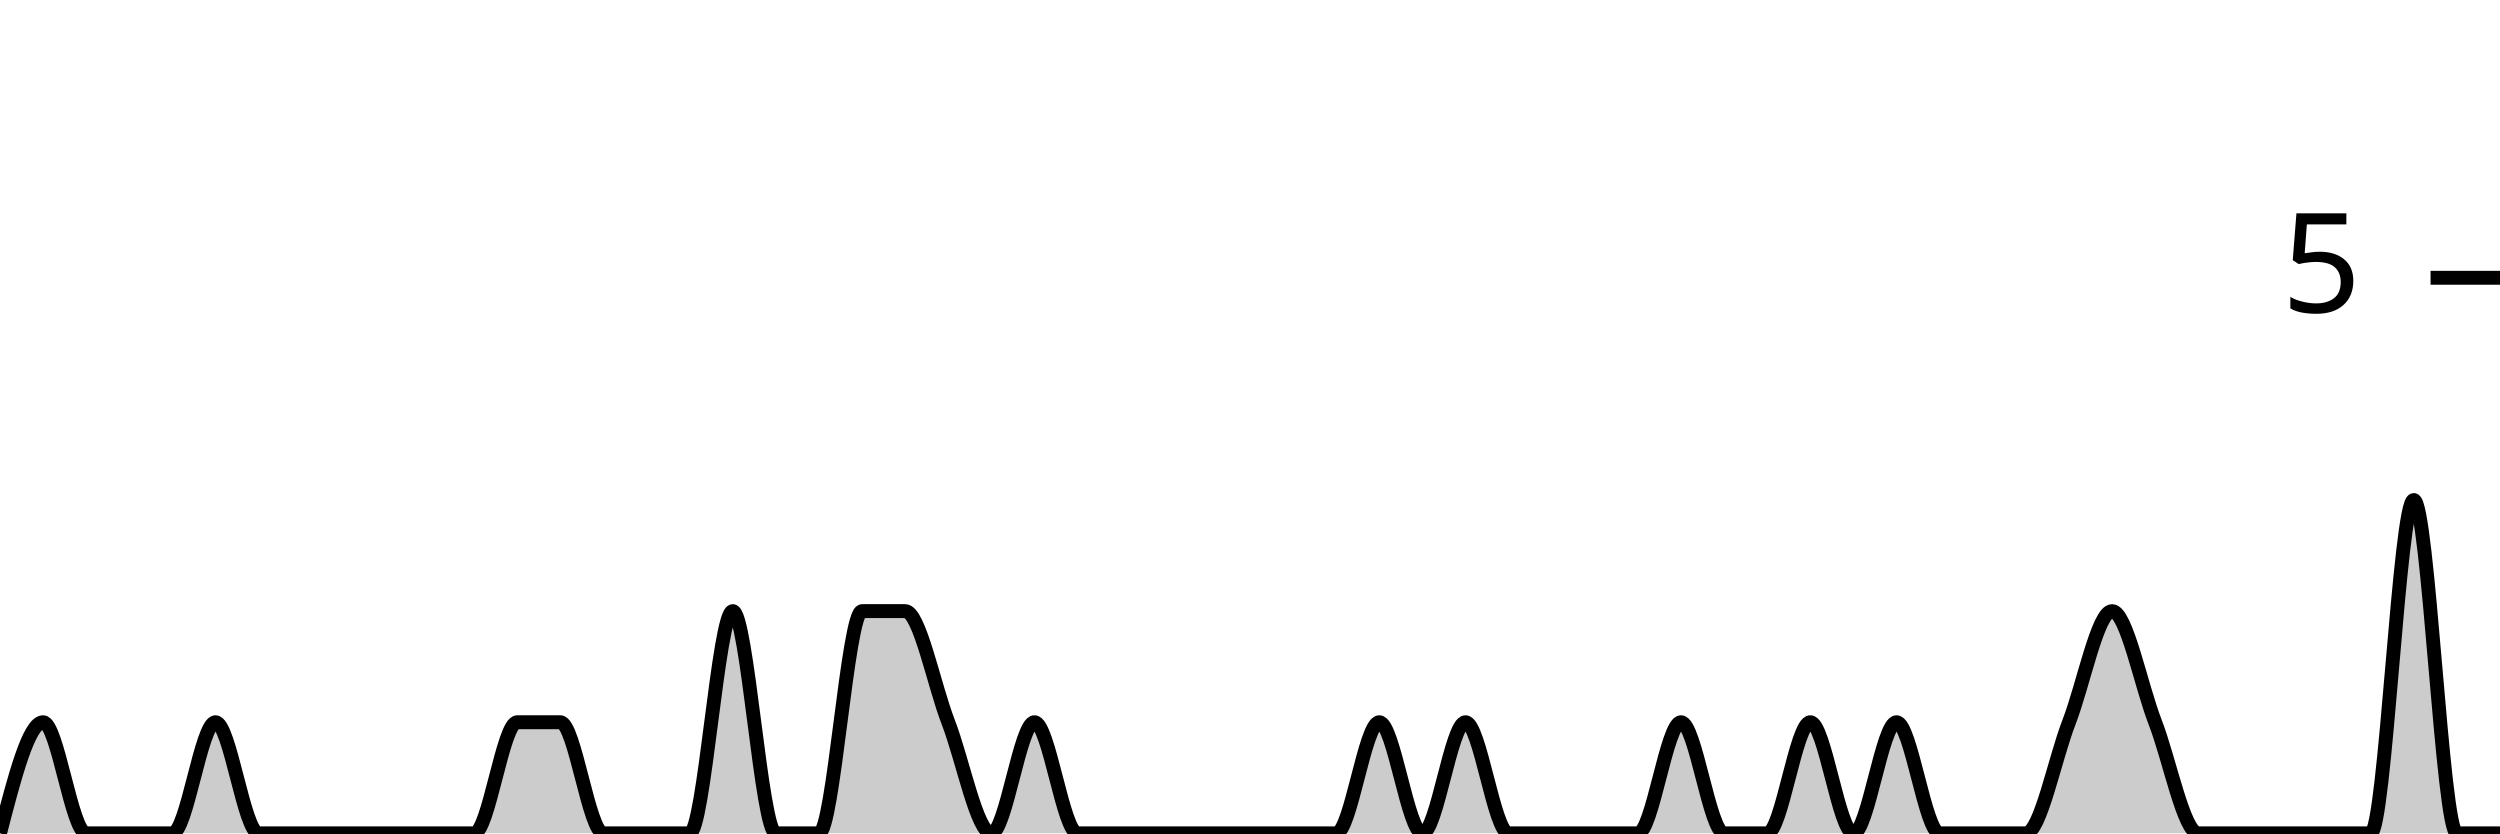
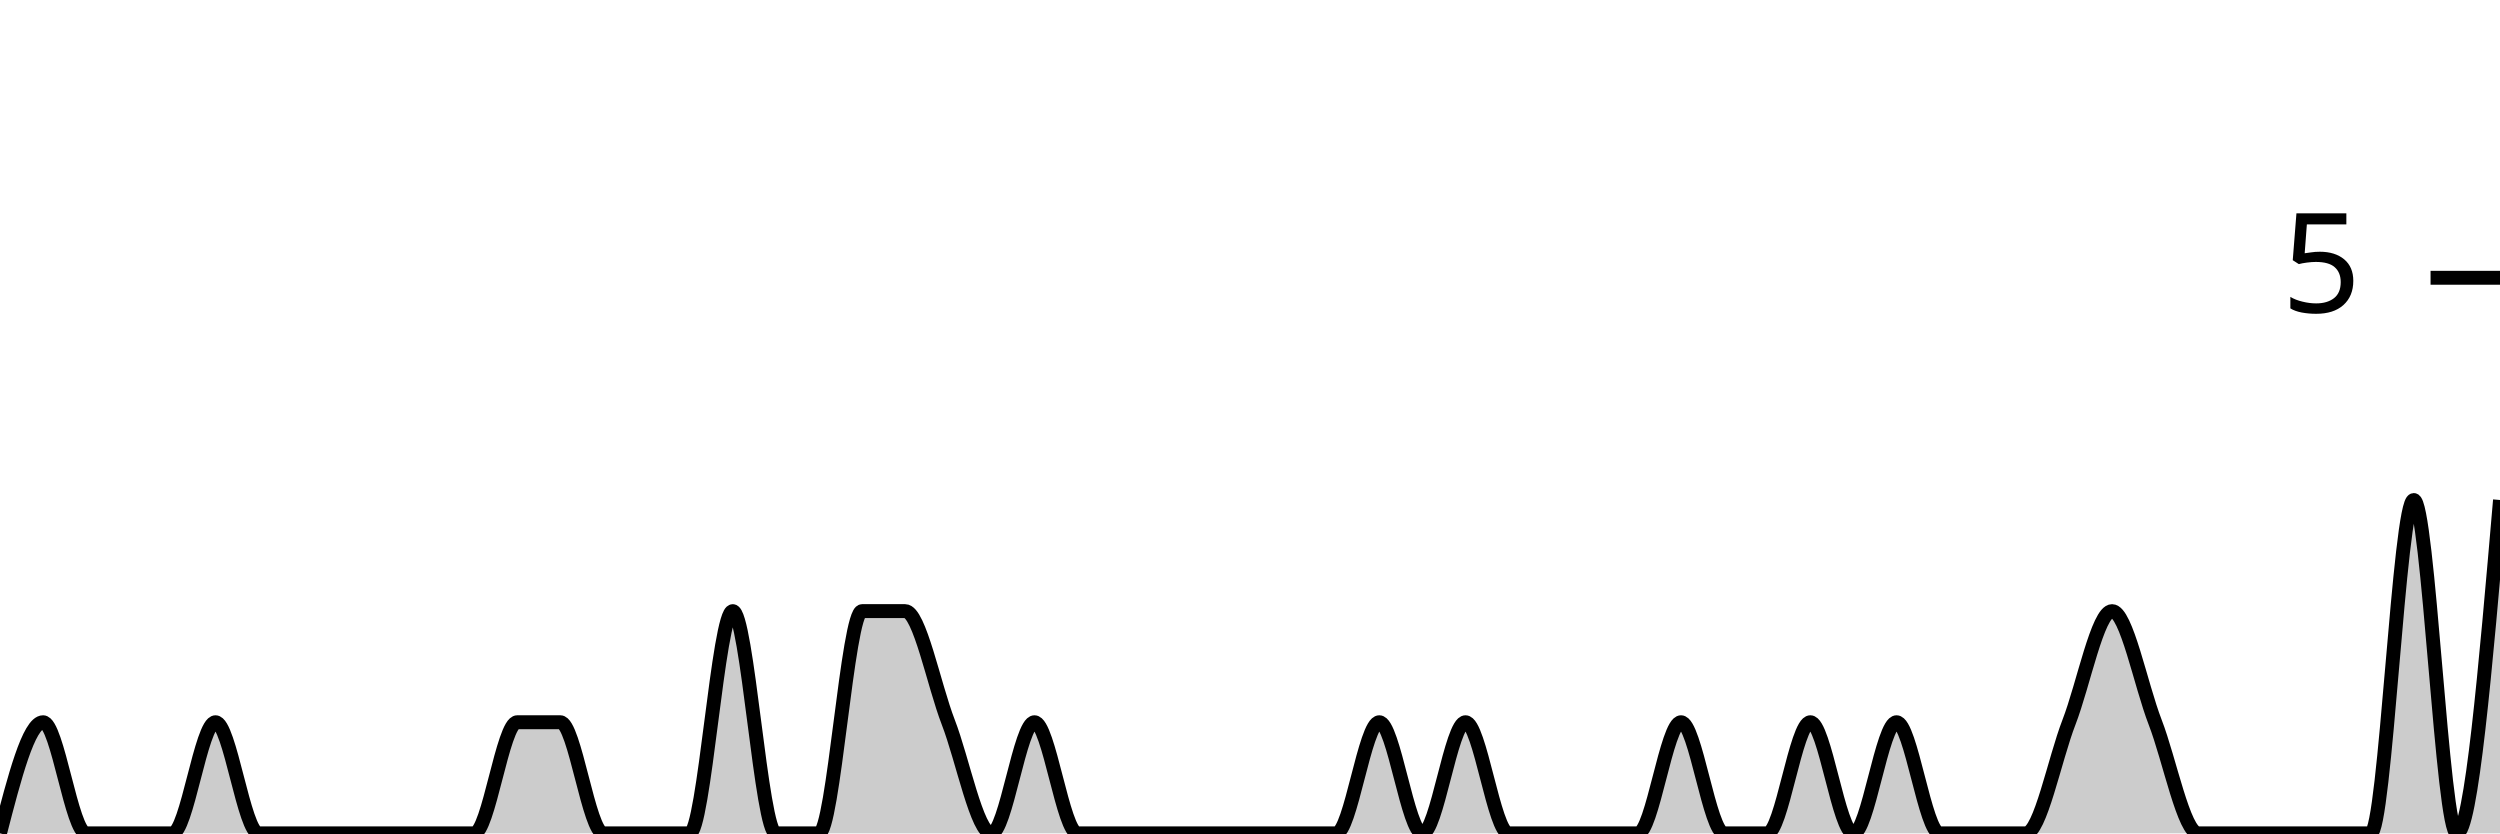
<svg xmlns="http://www.w3.org/2000/svg" viewBox="0 0 180 60">
  <g transform="translate(0,20)">
-     <path class="area" fill="rgba(0, 0, 0, 0.2)" d="M0,40C1.034,36,2.069,32,3.103,32C4.138,32,5.172,40,6.207,40C7.241,40,8.276,40,9.31,40C10.345,40,11.379,40,12.414,40C13.448,40,14.483,32,15.517,32C16.552,32,17.586,40,18.621,40C19.655,40,20.69,40,21.724,40C22.759,40,23.793,40,24.828,40C25.862,40,26.897,40,27.931,40C28.966,40,30,40,31.034,40C32.069,40,33.103,40,34.138,40C35.172,40,36.207,32,37.241,32C38.276,32,39.31,32,40.345,32C41.379,32,42.414,40,43.448,40C44.483,40,45.517,40,46.552,40C47.586,40,48.621,40,49.655,40C50.69,40,51.724,24,52.759,24C53.793,24,54.828,40,55.862,40C56.897,40,57.931,40,58.966,40C60,40,61.034,24,62.069,24C63.103,24,64.138,24,65.172,24C66.207,24,67.241,29.333,68.276,32C69.31,34.667,70.345,40,71.379,40C72.414,40,73.448,32,74.483,32C75.517,32,76.552,40,77.586,40C78.621,40,79.655,40,80.69,40C81.724,40,82.759,40,83.793,40C84.828,40,85.862,40,86.897,40C87.931,40,88.966,40,90,40C91.034,40,92.069,40,93.103,40C94.138,40,95.172,40,96.207,40C97.241,40,98.276,32,99.31,32C100.345,32,101.379,40,102.414,40C103.448,40,104.483,32,105.517,32C106.552,32,107.586,40,108.621,40C109.655,40,110.69,40,111.724,40C112.759,40,113.793,40,114.828,40C115.862,40,116.897,40,117.931,40C118.966,40,120,32,121.034,32C122.069,32,123.103,40,124.138,40C125.172,40,126.207,40,127.241,40C128.276,40,129.31,32,130.345,32C131.379,32,132.414,40,133.448,40C134.483,40,135.517,32,136.552,32C137.586,32,138.621,40,139.655,40C140.69,40,141.724,40,142.759,40C143.793,40,144.828,40,145.862,40C146.897,40,147.931,34.667,148.966,32C150,29.333,151.034,24,152.069,24C153.103,24,154.138,29.333,155.172,32C156.207,34.667,157.241,40,158.276,40C159.31,40,160.345,40,161.379,40C162.414,40,163.448,40,164.483,40C165.517,40,166.552,40,167.586,40C168.621,40,169.655,40,170.69,40C171.724,40,172.759,16,173.793,16C174.828,16,175.862,40,176.897,40C177.931,40,178.966,40,180,40L180,40C178.966,40,177.931,40,176.897,40C175.862,40,174.828,40,173.793,40C172.759,40,171.724,40,170.69,40C169.655,40,168.621,40,167.586,40C166.552,40,165.517,40,164.483,40C163.448,40,162.414,40,161.379,40C160.345,40,159.31,40,158.276,40C157.241,40,156.207,40,155.172,40C154.138,40,153.103,40,152.069,40C151.034,40,150,40,148.966,40C147.931,40,146.897,40,145.862,40C144.828,40,143.793,40,142.759,40C141.724,40,140.69,40,139.655,40C138.621,40,137.586,40,136.552,40C135.517,40,134.483,40,133.448,40C132.414,40,131.379,40,130.345,40C129.31,40,128.276,40,127.241,40C126.207,40,125.172,40,124.138,40C123.103,40,122.069,40,121.034,40C120,40,118.966,40,117.931,40C116.897,40,115.862,40,114.828,40C113.793,40,112.759,40,111.724,40C110.69,40,109.655,40,108.621,40C107.586,40,106.552,40,105.517,40C104.483,40,103.448,40,102.414,40C101.379,40,100.345,40,99.31,40C98.276,40,97.241,40,96.207,40C95.172,40,94.138,40,93.103,40C92.069,40,91.034,40,90,40C88.966,40,87.931,40,86.897,40C85.862,40,84.828,40,83.793,40C82.759,40,81.724,40,80.69,40C79.655,40,78.621,40,77.586,40C76.552,40,75.517,40,74.483,40C73.448,40,72.414,40,71.379,40C70.345,40,69.31,40,68.276,40C67.241,40,66.207,40,65.172,40C64.138,40,63.103,40,62.069,40C61.034,40,60,40,58.966,40C57.931,40,56.897,40,55.862,40C54.828,40,53.793,40,52.759,40C51.724,40,50.69,40,49.655,40C48.621,40,47.586,40,46.552,40C45.517,40,44.483,40,43.448,40C42.414,40,41.379,40,40.345,40C39.31,40,38.276,40,37.241,40C36.207,40,35.172,40,34.138,40C33.103,40,32.069,40,31.034,40C30,40,28.966,40,27.931,40C26.897,40,25.862,40,24.828,40C23.793,40,22.759,40,21.724,40C20.69,40,19.655,40,18.621,40C17.586,40,16.552,40,15.517,40C14.483,40,13.448,40,12.414,40C11.379,40,10.345,40,9.31,40C8.276,40,7.241,40,6.207,40C5.172,40,4.138,40,3.103,40C2.069,40,1.034,40,0,40Z" />
-     <path class="line" stroke="black" fill="none" d="M0,40C1.034,36,2.069,32,3.103,32C4.138,32,5.172,40,6.207,40C7.241,40,8.276,40,9.31,40C10.345,40,11.379,40,12.414,40C13.448,40,14.483,32,15.517,32C16.552,32,17.586,40,18.621,40C19.655,40,20.69,40,21.724,40C22.759,40,23.793,40,24.828,40C25.862,40,26.897,40,27.931,40C28.966,40,30,40,31.034,40C32.069,40,33.103,40,34.138,40C35.172,40,36.207,32,37.241,32C38.276,32,39.31,32,40.345,32C41.379,32,42.414,40,43.448,40C44.483,40,45.517,40,46.552,40C47.586,40,48.621,40,49.655,40C50.69,40,51.724,24,52.759,24C53.793,24,54.828,40,55.862,40C56.897,40,57.931,40,58.966,40C60,40,61.034,24,62.069,24C63.103,24,64.138,24,65.172,24C66.207,24,67.241,29.333,68.276,32C69.31,34.667,70.345,40,71.379,40C72.414,40,73.448,32,74.483,32C75.517,32,76.552,40,77.586,40C78.621,40,79.655,40,80.69,40C81.724,40,82.759,40,83.793,40C84.828,40,85.862,40,86.897,40C87.931,40,88.966,40,90,40C91.034,40,92.069,40,93.103,40C94.138,40,95.172,40,96.207,40C97.241,40,98.276,32,99.31,32C100.345,32,101.379,40,102.414,40C103.448,40,104.483,32,105.517,32C106.552,32,107.586,40,108.621,40C109.655,40,110.69,40,111.724,40C112.759,40,113.793,40,114.828,40C115.862,40,116.897,40,117.931,40C118.966,40,120,32,121.034,32C122.069,32,123.103,40,124.138,40C125.172,40,126.207,40,127.241,40C128.276,40,129.31,32,130.345,32C131.379,32,132.414,40,133.448,40C134.483,40,135.517,32,136.552,32C137.586,32,138.621,40,139.655,40C140.69,40,141.724,40,142.759,40C143.793,40,144.828,40,145.862,40C146.897,40,147.931,34.667,148.966,32C150,29.333,151.034,24,152.069,24C153.103,24,154.138,29.333,155.172,32C156.207,34.667,157.241,40,158.276,40C159.31,40,160.345,40,161.379,40C162.414,40,163.448,40,164.483,40C165.517,40,166.552,40,167.586,40C168.621,40,169.655,40,170.69,40C171.724,40,172.759,16,173.793,16C174.828,16,175.862,40,176.897,40C177.931,40,178.966,40,180,40" />
+     <path class="area" fill="rgba(0, 0, 0, 0.2)" d="M0,40C1.034,36,2.069,32,3.103,32C4.138,32,5.172,40,6.207,40C7.241,40,8.276,40,9.31,40C10.345,40,11.379,40,12.414,40C13.448,40,14.483,32,15.517,32C16.552,32,17.586,40,18.621,40C19.655,40,20.69,40,21.724,40C22.759,40,23.793,40,24.828,40C25.862,40,26.897,40,27.931,40C28.966,40,30,40,31.034,40C32.069,40,33.103,40,34.138,40C35.172,40,36.207,32,37.241,32C38.276,32,39.31,32,40.345,32C41.379,32,42.414,40,43.448,40C44.483,40,45.517,40,46.552,40C47.586,40,48.621,40,49.655,40C50.69,40,51.724,24,52.759,24C53.793,24,54.828,40,55.862,40C56.897,40,57.931,40,58.966,40C60,40,61.034,24,62.069,24C63.103,24,64.138,24,65.172,24C66.207,24,67.241,29.333,68.276,32C69.31,34.667,70.345,40,71.379,40C72.414,40,73.448,32,74.483,32C75.517,32,76.552,40,77.586,40C78.621,40,79.655,40,80.69,40C81.724,40,82.759,40,83.793,40C84.828,40,85.862,40,86.897,40C87.931,40,88.966,40,90,40C91.034,40,92.069,40,93.103,40C94.138,40,95.172,40,96.207,40C97.241,40,98.276,32,99.31,32C100.345,32,101.379,40,102.414,40C103.448,40,104.483,32,105.517,32C106.552,32,107.586,40,108.621,40C109.655,40,110.69,40,111.724,40C112.759,40,113.793,40,114.828,40C115.862,40,116.897,40,117.931,40C118.966,40,120,32,121.034,32C122.069,32,123.103,40,124.138,40C125.172,40,126.207,40,127.241,40C128.276,40,129.31,32,130.345,32C131.379,32,132.414,40,133.448,40C134.483,40,135.517,32,136.552,32C137.586,32,138.621,40,139.655,40C140.69,40,141.724,40,142.759,40C143.793,40,144.828,40,145.862,40C146.897,40,147.931,34.667,148.966,32C150,29.333,151.034,24,152.069,24C153.103,24,154.138,29.333,155.172,32C156.207,34.667,157.241,40,158.276,40C159.31,40,160.345,40,161.379,40C162.414,40,163.448,40,164.483,40C165.517,40,166.552,40,167.586,40C168.621,40,169.655,40,170.69,40C171.724,40,172.759,16,173.793,16C174.828,16,175.862,40,176.897,40C177.931,40,178.966,28,180,16L180,40C178.966,40,177.931,40,176.897,40C175.862,40,174.828,40,173.793,40C172.759,40,171.724,40,170.69,40C169.655,40,168.621,40,167.586,40C166.552,40,165.517,40,164.483,40C163.448,40,162.414,40,161.379,40C160.345,40,159.31,40,158.276,40C157.241,40,156.207,40,155.172,40C154.138,40,153.103,40,152.069,40C151.034,40,150,40,148.966,40C147.931,40,146.897,40,145.862,40C144.828,40,143.793,40,142.759,40C141.724,40,140.69,40,139.655,40C138.621,40,137.586,40,136.552,40C135.517,40,134.483,40,133.448,40C132.414,40,131.379,40,130.345,40C129.31,40,128.276,40,127.241,40C126.207,40,125.172,40,124.138,40C123.103,40,122.069,40,121.034,40C120,40,118.966,40,117.931,40C116.897,40,115.862,40,114.828,40C113.793,40,112.759,40,111.724,40C110.69,40,109.655,40,108.621,40C107.586,40,106.552,40,105.517,40C104.483,40,103.448,40,102.414,40C101.379,40,100.345,40,99.31,40C98.276,40,97.241,40,96.207,40C95.172,40,94.138,40,93.103,40C92.069,40,91.034,40,90,40C88.966,40,87.931,40,86.897,40C85.862,40,84.828,40,83.793,40C82.759,40,81.724,40,80.69,40C79.655,40,78.621,40,77.586,40C76.552,40,75.517,40,74.483,40C73.448,40,72.414,40,71.379,40C70.345,40,69.31,40,68.276,40C67.241,40,66.207,40,65.172,40C64.138,40,63.103,40,62.069,40C61.034,40,60,40,58.966,40C57.931,40,56.897,40,55.862,40C54.828,40,53.793,40,52.759,40C51.724,40,50.69,40,49.655,40C48.621,40,47.586,40,46.552,40C45.517,40,44.483,40,43.448,40C42.414,40,41.379,40,40.345,40C39.31,40,38.276,40,37.241,40C36.207,40,35.172,40,34.138,40C33.103,40,32.069,40,31.034,40C30,40,28.966,40,27.931,40C26.897,40,25.862,40,24.828,40C23.793,40,22.759,40,21.724,40C20.69,40,19.655,40,18.621,40C17.586,40,16.552,40,15.517,40C14.483,40,13.448,40,12.414,40C11.379,40,10.345,40,9.31,40C8.276,40,7.241,40,6.207,40C5.172,40,4.138,40,3.103,40C2.069,40,1.034,40,0,40Z" />
+     <path class="line" stroke="black" fill="none" d="M0,40C1.034,36,2.069,32,3.103,32C4.138,32,5.172,40,6.207,40C7.241,40,8.276,40,9.31,40C10.345,40,11.379,40,12.414,40C13.448,40,14.483,32,15.517,32C16.552,32,17.586,40,18.621,40C19.655,40,20.69,40,21.724,40C22.759,40,23.793,40,24.828,40C25.862,40,26.897,40,27.931,40C28.966,40,30,40,31.034,40C32.069,40,33.103,40,34.138,40C35.172,40,36.207,32,37.241,32C38.276,32,39.31,32,40.345,32C41.379,32,42.414,40,43.448,40C44.483,40,45.517,40,46.552,40C47.586,40,48.621,40,49.655,40C50.69,40,51.724,24,52.759,24C53.793,24,54.828,40,55.862,40C56.897,40,57.931,40,58.966,40C60,40,61.034,24,62.069,24C63.103,24,64.138,24,65.172,24C66.207,24,67.241,29.333,68.276,32C69.31,34.667,70.345,40,71.379,40C72.414,40,73.448,32,74.483,32C75.517,32,76.552,40,77.586,40C78.621,40,79.655,40,80.69,40C81.724,40,82.759,40,83.793,40C84.828,40,85.862,40,86.897,40C87.931,40,88.966,40,90,40C91.034,40,92.069,40,93.103,40C94.138,40,95.172,40,96.207,40C97.241,40,98.276,32,99.31,32C100.345,32,101.379,40,102.414,40C103.448,40,104.483,32,105.517,32C106.552,32,107.586,40,108.621,40C109.655,40,110.69,40,111.724,40C112.759,40,113.793,40,114.828,40C115.862,40,116.897,40,117.931,40C118.966,40,120,32,121.034,32C122.069,32,123.103,40,124.138,40C125.172,40,126.207,40,127.241,40C128.276,40,129.31,32,130.345,32C131.379,32,132.414,40,133.448,40C134.483,40,135.517,32,136.552,32C137.586,32,138.621,40,139.655,40C140.69,40,141.724,40,142.759,40C143.793,40,144.828,40,145.862,40C146.897,40,147.931,34.667,148.966,32C150,29.333,151.034,24,152.069,24C153.103,24,154.138,29.333,155.172,32C156.207,34.667,157.241,40,158.276,40C159.31,40,160.345,40,161.379,40C162.414,40,163.448,40,164.483,40C165.517,40,166.552,40,167.586,40C168.621,40,169.655,40,170.69,40C171.724,40,172.759,16,173.793,16C174.828,16,175.862,40,176.897,40C177.931,40,178.966,28,180,16" />
    <path class="axis-ceiling" stroke-width="1" stroke="black" fill="none" d="M175,0L180,0" />
    <text class="axis-ceiling-label" font-family="sans-serif" text-anchor="end" font-size="10px" x="170" y="2.5">5</text>
  </g>
</svg>
